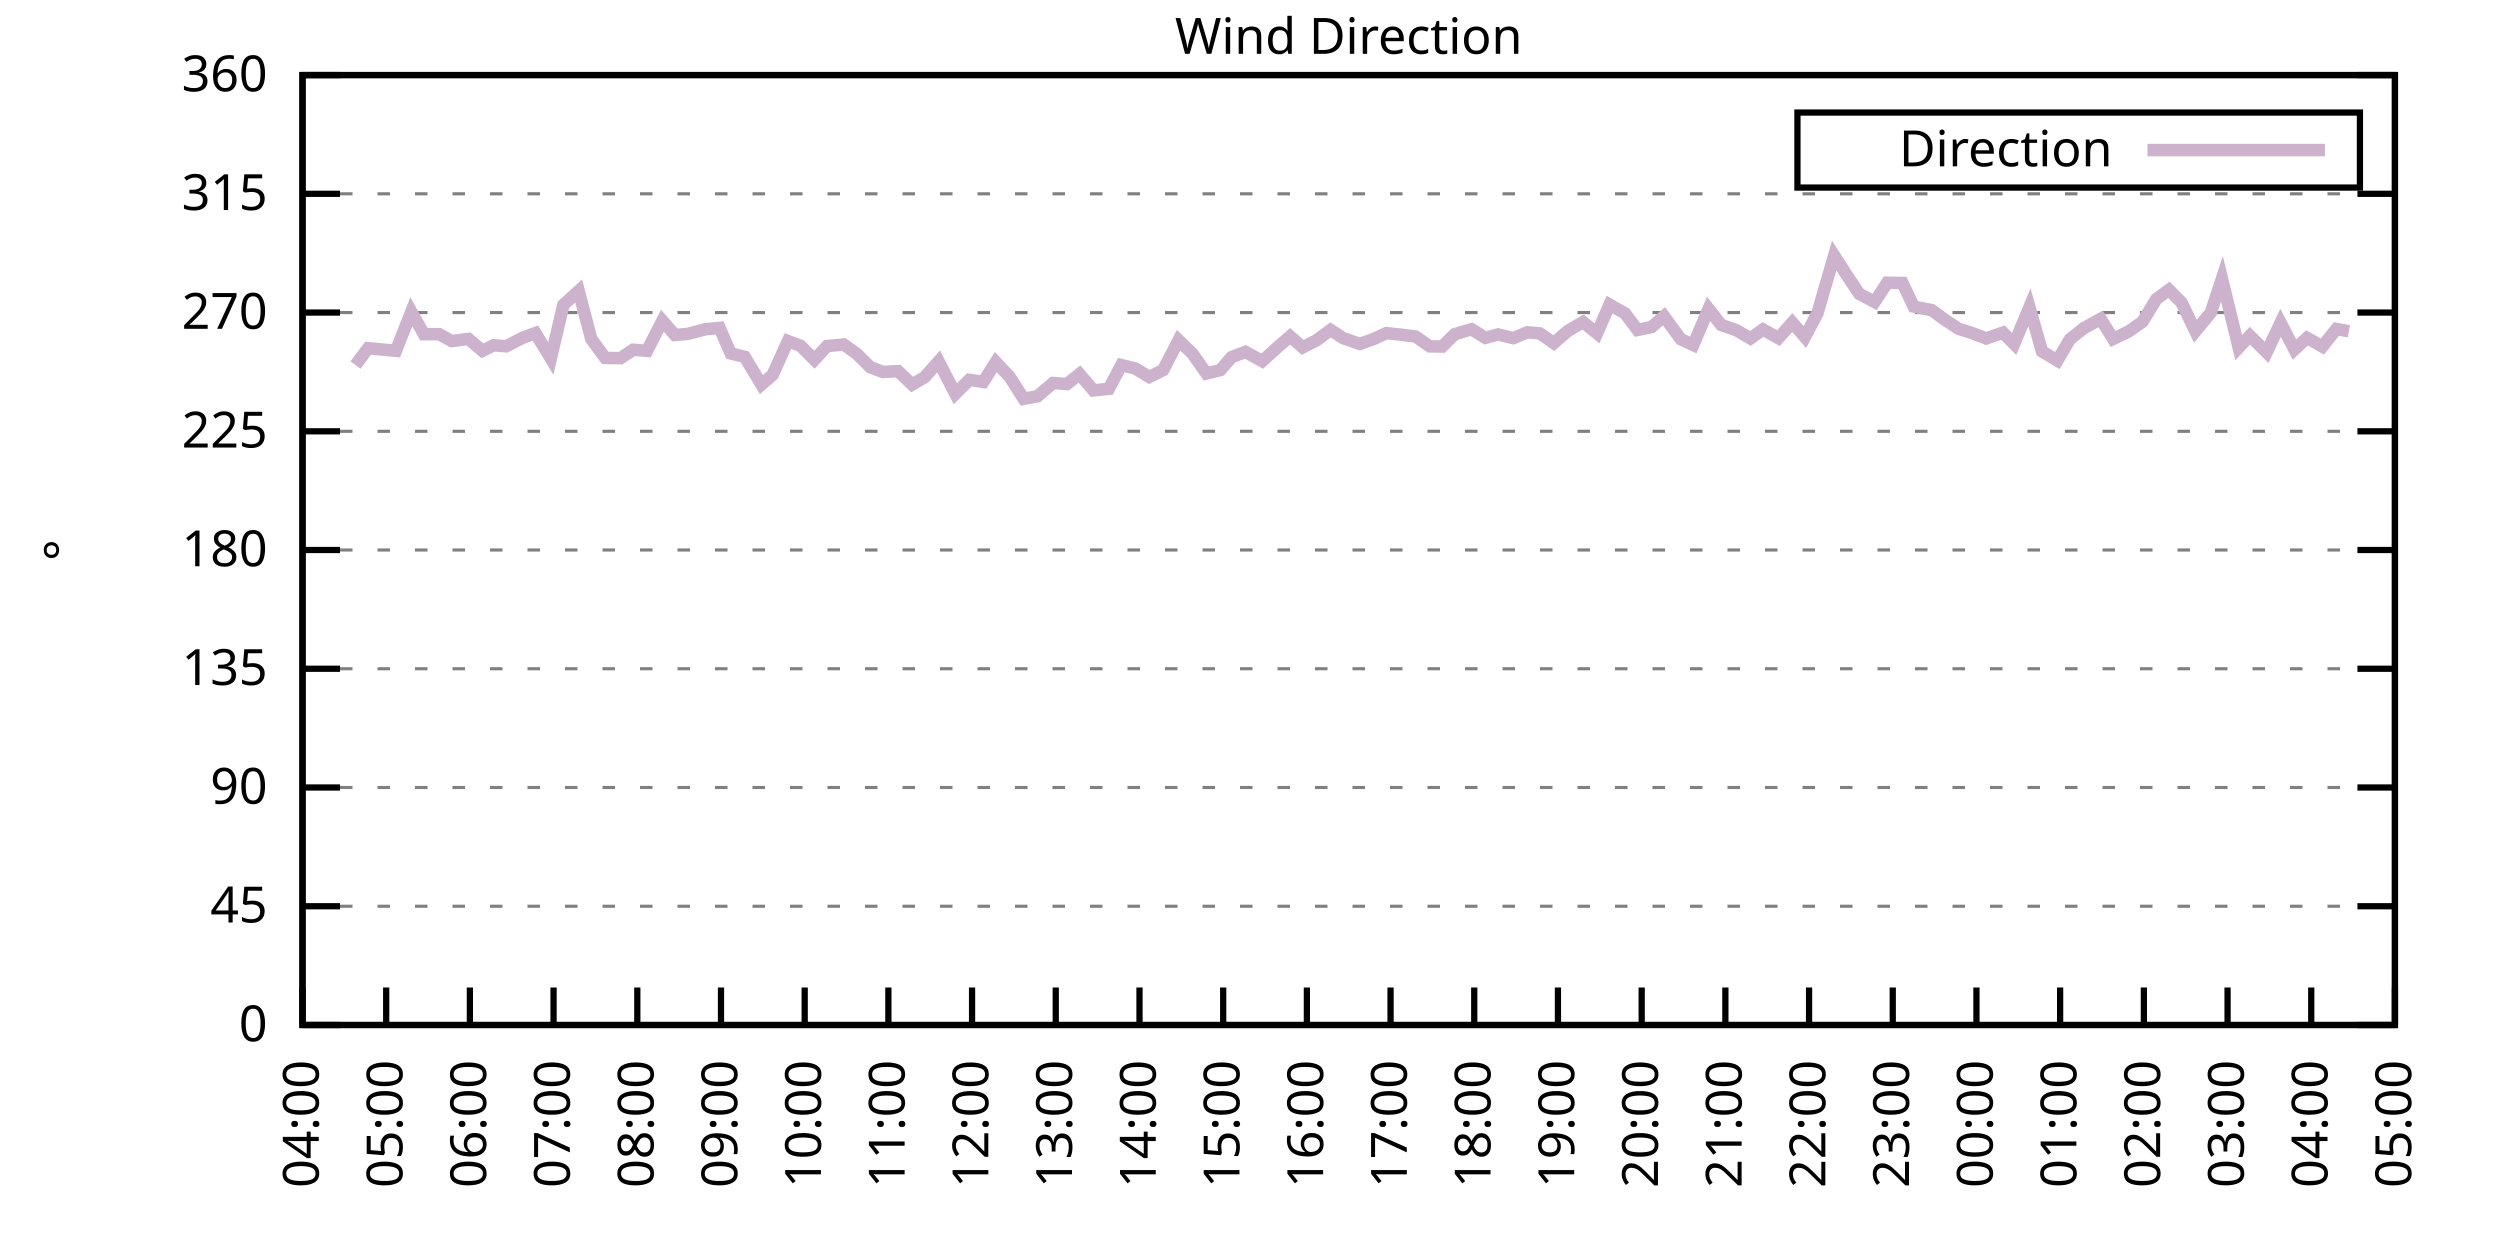
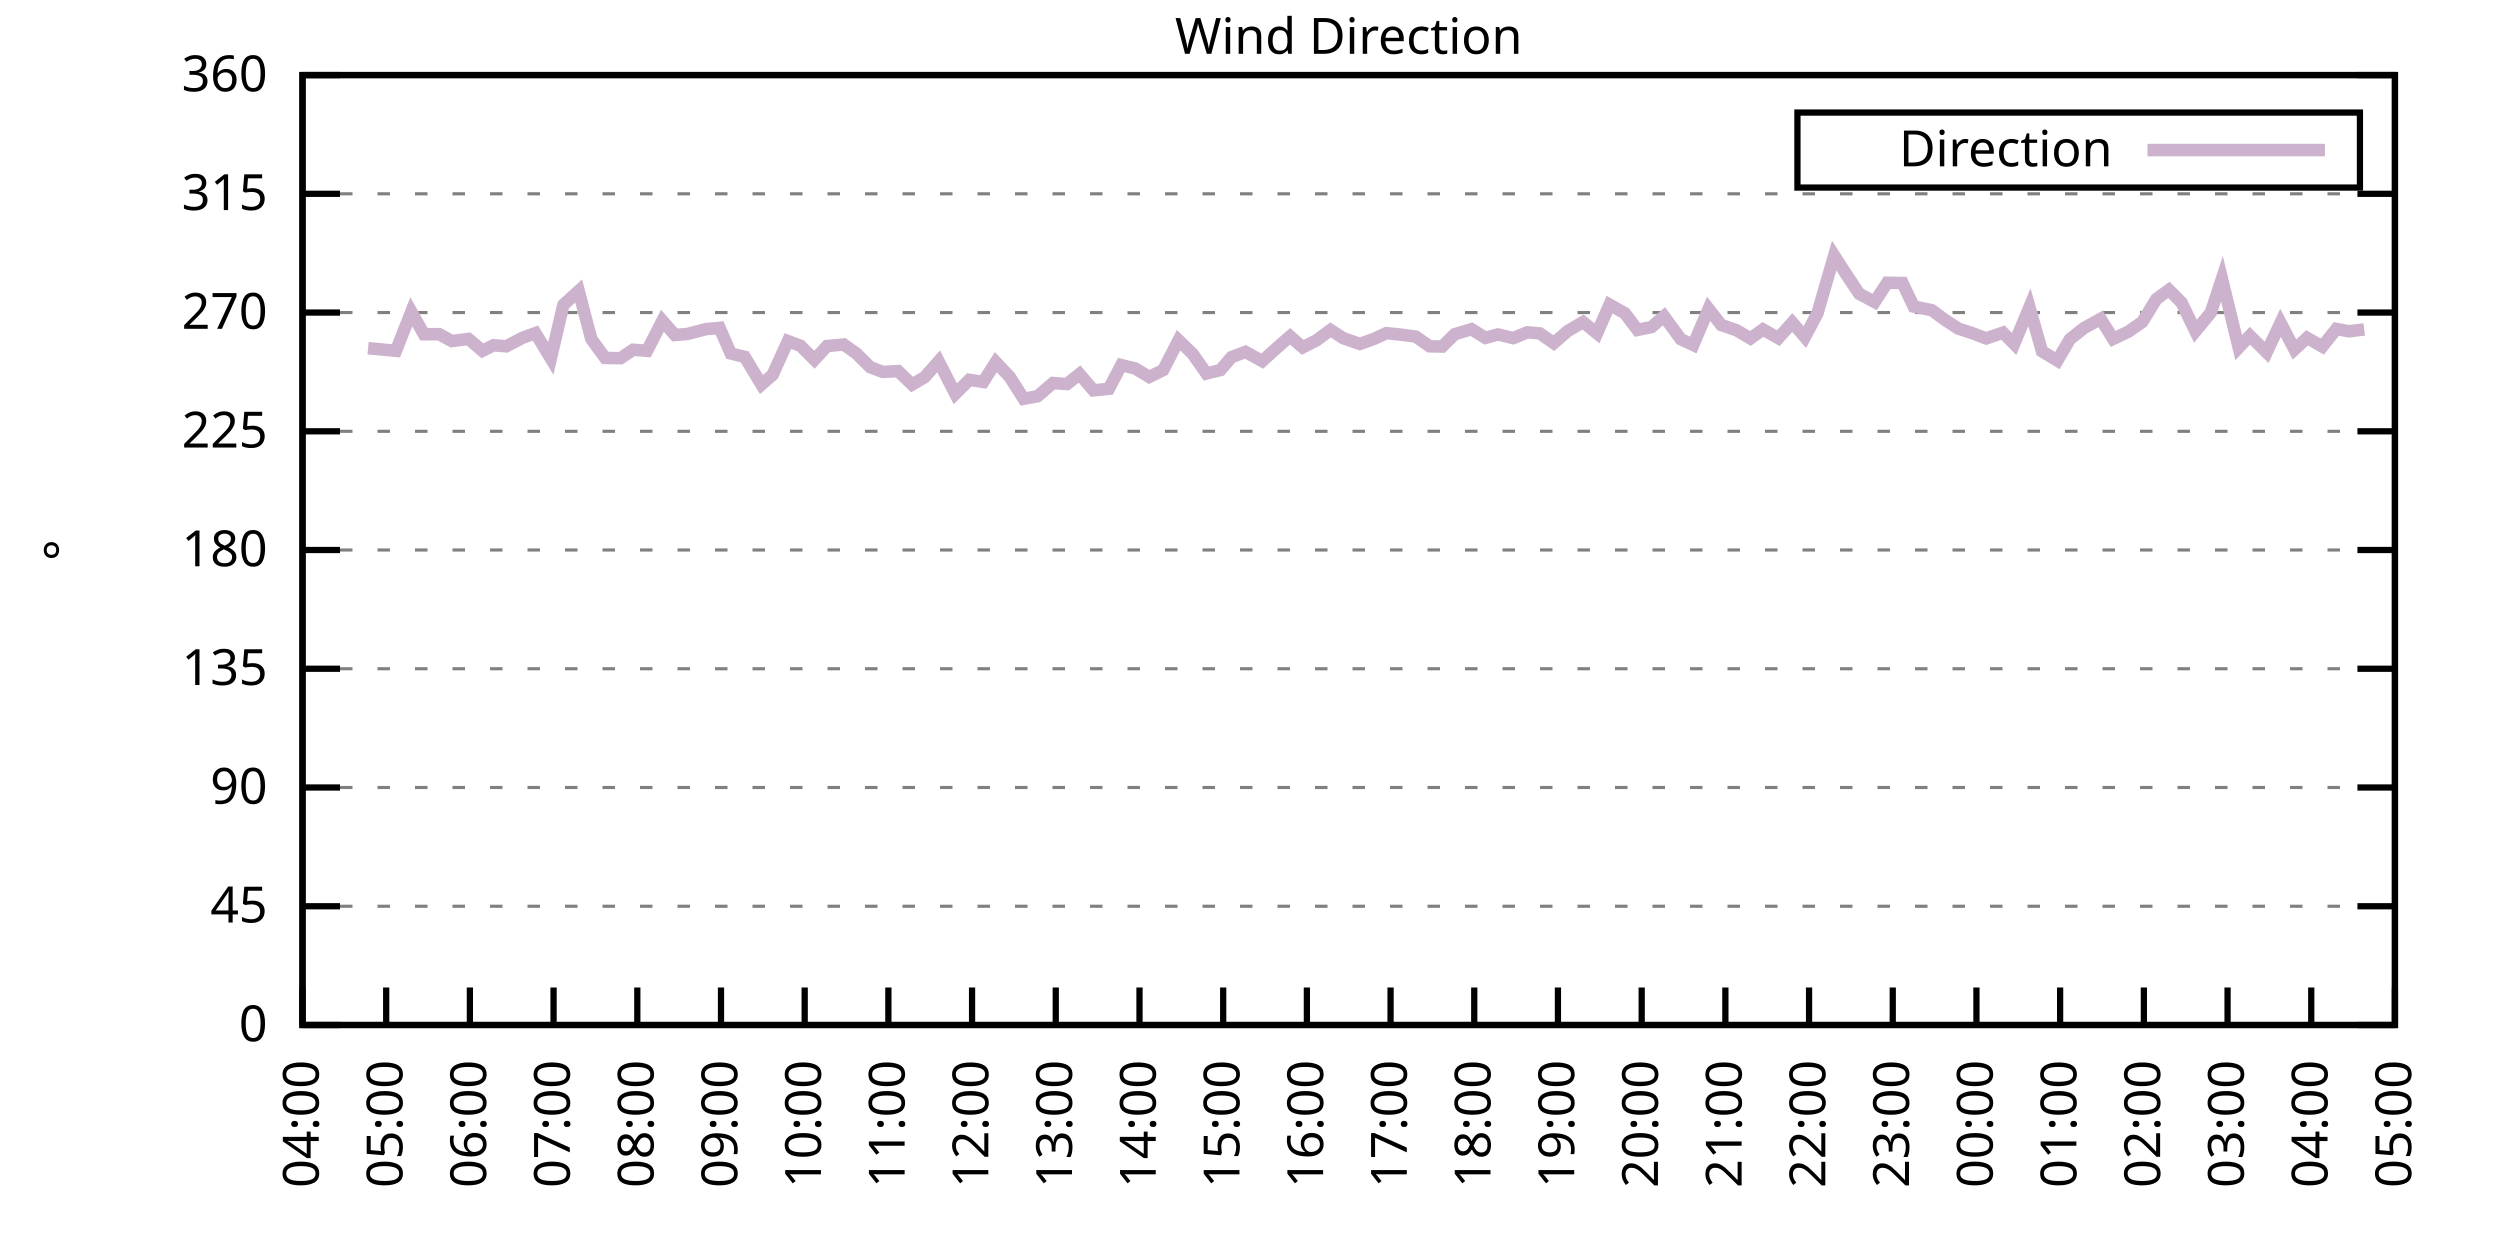
<svg xmlns="http://www.w3.org/2000/svg" xmlns:xlink="http://www.w3.org/1999/xlink" width="400" height="200" viewBox="0 0 400 200">
  <g id="gnuplot_canvas">
    <rect x="0" y="0" width="400" height="200" fill="none" />
    <defs>
      <circle id="gpDot" r="0.5" stroke-width="0.5" stroke="currentColor" />
      <path id="gpPt0" stroke-width="0.333" stroke="currentColor" d="M-1,0 h2 M0,-1 v2" />
      <path id="gpPt1" stroke-width="0.333" stroke="currentColor" d="M-1,-1 L1,1 M1,-1 L-1,1" />
      <path id="gpPt2" stroke-width="0.333" stroke="currentColor" d="M-1,0 L1,0 M0,-1 L0,1 M-1,-1 L1,1 M-1,1 L1,-1" />
      <rect id="gpPt3" stroke-width="0.333" stroke="currentColor" x="-1" y="-1" width="2" height="2" />
      <rect id="gpPt4" stroke-width="0.333" stroke="currentColor" fill="currentColor" x="-1" y="-1" width="2" height="2" />
      <circle id="gpPt5" stroke-width="0.333" stroke="currentColor" cx="0" cy="0" r="1" />
      <use xlink:href="#gpPt5" id="gpPt6" fill="currentColor" stroke="none" />
      <path id="gpPt7" stroke-width="0.333" stroke="currentColor" d="M0,-1.33 L-1.33,0.67 L1.33,0.67 z" />
      <use xlink:href="#gpPt7" id="gpPt8" fill="currentColor" stroke="none" />
      <use xlink:href="#gpPt7" id="gpPt9" stroke="currentColor" transform="rotate(180)" />
      <use xlink:href="#gpPt9" id="gpPt10" fill="currentColor" stroke="none" />
      <use xlink:href="#gpPt3" id="gpPt11" stroke="currentColor" transform="rotate(45)" />
      <use xlink:href="#gpPt11" id="gpPt12" fill="currentColor" stroke="none" />
      <path id="gpPt13" stroke-width="0.333" stroke="currentColor" d="M0,1.330 L1.265,0.411 L0.782,-1.067 L-0.782,-1.076 L-1.265,0.411 z" />
      <use xlink:href="#gpPt13" id="gpPt14" fill="currentColor" stroke="none" />
      <filter id="textbox" filterUnits="objectBoundingBox" x="0" y="0" height="1" width="1">
        <feFlood flood-color="white" flood-opacity="1" result="bgnd" />
        <feComposite in="SourceGraphic" in2="bgnd" operator="atop" />
      </filter>
      <filter id="greybox" filterUnits="objectBoundingBox" x="0" y="0" height="1" width="1">
        <feFlood flood-color="lightgrey" flood-opacity="1" result="grey" />
        <feComposite in="SourceGraphic" in2="grey" operator="atop" />
      </filter>
    </defs>
    <g fill="none" color="white" stroke="currentColor" stroke-width="1.00" stroke-linecap="butt" stroke-linejoin="miter">
</g>
    <g fill="none" color="black" stroke="currentColor" stroke-width="1.00" stroke-linecap="butt" stroke-linejoin="miter">
      <g stroke="none" shape-rendering="crispEdges">
        <polygon fill="rgb(255, 255, 255)" points="48.40,164.00 383.18,164.00 383.18,12.02 48.40,12.02 " />
      </g>
    </g>
    <g fill="none" color="black" stroke="currentColor" stroke-width="1.00" stroke-linecap="butt" stroke-linejoin="miter">
</g>
    <g fill="none" color="black" stroke="black" stroke-width="0.50" stroke-linecap="butt" stroke-linejoin="miter">
</g>
    <g fill="none" color="gray" stroke="currentColor" stroke-width="0.50" stroke-linecap="butt" stroke-linejoin="miter">
      <path stroke="gray" stroke-dasharray="2,4" class="gridline" d="M48.40,164.00 L383.19,164.00  " />
    </g>
    <g fill="none" color="gray" stroke="gray" stroke-width="1.00" stroke-linecap="butt" stroke-linejoin="miter">
</g>
    <g fill="none" color="black" stroke="currentColor" stroke-width="1.00" stroke-linecap="butt" stroke-linejoin="miter">
      <path stroke="black" d="M48.40,164.00 L54.40,164.00 M383.19,164.00 L377.19,164.00  " />
      <g transform="translate(42.80,166.60)" stroke="none" fill="black" font-family="Sans" font-size="8.00" text-anchor="end">
        <text>
          <tspan font-family="Sans"> 0</tspan>
        </text>
      </g>
    </g>
    <g fill="none" color="black" stroke="currentColor" stroke-width="1.00" stroke-linecap="butt" stroke-linejoin="miter">
</g>
    <g fill="none" color="black" stroke="black" stroke-width="0.50" stroke-linecap="butt" stroke-linejoin="miter">
</g>
    <g fill="none" color="gray" stroke="currentColor" stroke-width="0.50" stroke-linecap="butt" stroke-linejoin="miter">
      <path stroke="gray" stroke-dasharray="2,4" class="gridline" d="M48.40,145.00 L383.19,145.00  " />
    </g>
    <g fill="none" color="gray" stroke="gray" stroke-width="1.00" stroke-linecap="butt" stroke-linejoin="miter">
</g>
    <g fill="none" color="black" stroke="currentColor" stroke-width="1.00" stroke-linecap="butt" stroke-linejoin="miter">
      <path stroke="black" d="M48.40,145.00 L54.40,145.00 M383.19,145.00 L377.19,145.00  " />
      <g transform="translate(42.80,147.60)" stroke="none" fill="black" font-family="Sans" font-size="8.00" text-anchor="end">
        <text>
          <tspan font-family="Sans"> 45</tspan>
        </text>
      </g>
    </g>
    <g fill="none" color="black" stroke="currentColor" stroke-width="1.00" stroke-linecap="butt" stroke-linejoin="miter">
</g>
    <g fill="none" color="black" stroke="black" stroke-width="0.50" stroke-linecap="butt" stroke-linejoin="miter">
</g>
    <g fill="none" color="gray" stroke="currentColor" stroke-width="0.50" stroke-linecap="butt" stroke-linejoin="miter">
      <path stroke="gray" stroke-dasharray="2,4" class="gridline" d="M48.40,126.00 L383.19,126.00  " />
    </g>
    <g fill="none" color="gray" stroke="gray" stroke-width="1.00" stroke-linecap="butt" stroke-linejoin="miter">
</g>
    <g fill="none" color="black" stroke="currentColor" stroke-width="1.00" stroke-linecap="butt" stroke-linejoin="miter">
      <path stroke="black" d="M48.40,126.00 L54.40,126.00 M383.19,126.00 L377.19,126.00  " />
      <g transform="translate(42.80,128.60)" stroke="none" fill="black" font-family="Sans" font-size="8.00" text-anchor="end">
        <text>
          <tspan font-family="Sans"> 90</tspan>
        </text>
      </g>
    </g>
    <g fill="none" color="black" stroke="currentColor" stroke-width="1.00" stroke-linecap="butt" stroke-linejoin="miter">
</g>
    <g fill="none" color="black" stroke="black" stroke-width="0.50" stroke-linecap="butt" stroke-linejoin="miter">
</g>
    <g fill="none" color="gray" stroke="currentColor" stroke-width="0.50" stroke-linecap="butt" stroke-linejoin="miter">
      <path stroke="gray" stroke-dasharray="2,4" class="gridline" d="M48.40,107.00 L383.19,107.00  " />
    </g>
    <g fill="none" color="gray" stroke="gray" stroke-width="1.00" stroke-linecap="butt" stroke-linejoin="miter">
</g>
    <g fill="none" color="black" stroke="currentColor" stroke-width="1.00" stroke-linecap="butt" stroke-linejoin="miter">
      <path stroke="black" d="M48.40,107.00 L54.40,107.00 M383.19,107.00 L377.19,107.00  " />
      <g transform="translate(42.80,109.60)" stroke="none" fill="black" font-family="Sans" font-size="8.00" text-anchor="end">
        <text>
          <tspan font-family="Sans"> 135</tspan>
        </text>
      </g>
    </g>
    <g fill="none" color="black" stroke="currentColor" stroke-width="1.00" stroke-linecap="butt" stroke-linejoin="miter">
</g>
    <g fill="none" color="black" stroke="black" stroke-width="0.50" stroke-linecap="butt" stroke-linejoin="miter">
</g>
    <g fill="none" color="gray" stroke="currentColor" stroke-width="0.50" stroke-linecap="butt" stroke-linejoin="miter">
      <path stroke="gray" stroke-dasharray="2,4" class="gridline" d="M48.40,88.00 L383.19,88.00  " />
    </g>
    <g fill="none" color="gray" stroke="gray" stroke-width="1.00" stroke-linecap="butt" stroke-linejoin="miter">
</g>
    <g fill="none" color="black" stroke="currentColor" stroke-width="1.00" stroke-linecap="butt" stroke-linejoin="miter">
      <path stroke="black" d="M48.40,88.00 L54.40,88.00 M383.19,88.00 L377.19,88.00  " />
      <g transform="translate(42.80,90.60)" stroke="none" fill="black" font-family="Sans" font-size="8.00" text-anchor="end">
        <text>
          <tspan font-family="Sans"> 180</tspan>
        </text>
      </g>
    </g>
    <g fill="none" color="black" stroke="currentColor" stroke-width="1.00" stroke-linecap="butt" stroke-linejoin="miter">
</g>
    <g fill="none" color="black" stroke="black" stroke-width="0.50" stroke-linecap="butt" stroke-linejoin="miter">
</g>
    <g fill="none" color="gray" stroke="currentColor" stroke-width="0.50" stroke-linecap="butt" stroke-linejoin="miter">
      <path stroke="gray" stroke-dasharray="2,4" class="gridline" d="M48.40,69.01 L383.19,69.01  " />
    </g>
    <g fill="none" color="gray" stroke="gray" stroke-width="1.00" stroke-linecap="butt" stroke-linejoin="miter">
</g>
    <g fill="none" color="black" stroke="currentColor" stroke-width="1.00" stroke-linecap="butt" stroke-linejoin="miter">
      <path stroke="black" d="M48.40,69.01 L54.40,69.01 M383.19,69.01 L377.19,69.01  " />
      <g transform="translate(42.80,71.61)" stroke="none" fill="black" font-family="Sans" font-size="8.00" text-anchor="end">
        <text>
          <tspan font-family="Sans"> 225</tspan>
        </text>
      </g>
    </g>
    <g fill="none" color="black" stroke="currentColor" stroke-width="1.00" stroke-linecap="butt" stroke-linejoin="miter">
</g>
    <g fill="none" color="black" stroke="black" stroke-width="0.50" stroke-linecap="butt" stroke-linejoin="miter">
</g>
    <g fill="none" color="gray" stroke="currentColor" stroke-width="0.50" stroke-linecap="butt" stroke-linejoin="miter">
      <path stroke="gray" stroke-dasharray="2,4" class="gridline" d="M48.40,50.01 L383.19,50.01  " />
    </g>
    <g fill="none" color="gray" stroke="gray" stroke-width="1.00" stroke-linecap="butt" stroke-linejoin="miter">
</g>
    <g fill="none" color="black" stroke="currentColor" stroke-width="1.00" stroke-linecap="butt" stroke-linejoin="miter">
      <path stroke="black" d="M48.40,50.01 L54.40,50.01 M383.19,50.01 L377.19,50.01  " />
      <g transform="translate(42.80,52.61)" stroke="none" fill="black" font-family="Sans" font-size="8.00" text-anchor="end">
        <text>
          <tspan font-family="Sans"> 270</tspan>
        </text>
      </g>
    </g>
    <g fill="none" color="black" stroke="currentColor" stroke-width="1.00" stroke-linecap="butt" stroke-linejoin="miter">
</g>
    <g fill="none" color="black" stroke="black" stroke-width="0.50" stroke-linecap="butt" stroke-linejoin="miter">
</g>
    <g fill="none" color="gray" stroke="currentColor" stroke-width="0.50" stroke-linecap="butt" stroke-linejoin="miter">
      <path stroke="gray" stroke-dasharray="2,4" class="gridline" d="M48.40,31.01 L383.19,31.01  " />
    </g>
    <g fill="none" color="gray" stroke="gray" stroke-width="1.00" stroke-linecap="butt" stroke-linejoin="miter">
</g>
    <g fill="none" color="black" stroke="currentColor" stroke-width="1.00" stroke-linecap="butt" stroke-linejoin="miter">
      <path stroke="black" d="M48.40,31.01 L54.40,31.01 M383.19,31.01 L377.19,31.01  " />
      <g transform="translate(42.80,33.61)" stroke="none" fill="black" font-family="Sans" font-size="8.00" text-anchor="end">
        <text>
          <tspan font-family="Sans"> 315</tspan>
        </text>
      </g>
    </g>
    <g fill="none" color="black" stroke="currentColor" stroke-width="1.00" stroke-linecap="butt" stroke-linejoin="miter">
</g>
    <g fill="none" color="black" stroke="black" stroke-width="0.50" stroke-linecap="butt" stroke-linejoin="miter">
</g>
    <g fill="none" color="gray" stroke="currentColor" stroke-width="0.50" stroke-linecap="butt" stroke-linejoin="miter">
      <path stroke="gray" stroke-dasharray="2,4" class="gridline" d="M48.40,12.01 L383.19,12.01  " />
    </g>
    <g fill="none" color="gray" stroke="gray" stroke-width="1.00" stroke-linecap="butt" stroke-linejoin="miter">
</g>
    <g fill="none" color="black" stroke="currentColor" stroke-width="1.00" stroke-linecap="butt" stroke-linejoin="miter">
      <path stroke="black" d="M48.40,12.01 L54.40,12.01 M383.19,12.01 L377.19,12.01  " />
      <g transform="translate(42.80,14.61)" stroke="none" fill="black" font-family="Sans" font-size="8.00" text-anchor="end">
        <text>
          <tspan font-family="Sans"> 360</tspan>
        </text>
      </g>
    </g>
    <g fill="none" color="black" stroke="currentColor" stroke-width="1.00" stroke-linecap="butt" stroke-linejoin="miter">
      <path stroke="black" d="M48.40,164.00 L48.40,158.00  " />
      <g transform="translate(51.00,169.60) rotate(270.00)" stroke="none" fill="black" font-family="Sans" font-size="8.00" text-anchor="end">
        <text>
          <tspan font-family="Sans">04:00</tspan>
        </text>
      </g>
    </g>
    <g fill="none" color="black" stroke="currentColor" stroke-width="1.00" stroke-linecap="butt" stroke-linejoin="miter">
      <path stroke="black" d="M61.79,164.00 L61.79,158.00  " />
      <g transform="translate(64.39,169.60) rotate(270.00)" stroke="none" fill="black" font-family="Sans" font-size="8.00" text-anchor="end">
        <text>
          <tspan font-family="Sans">05:00</tspan>
        </text>
      </g>
    </g>
    <g fill="none" color="black" stroke="currentColor" stroke-width="1.00" stroke-linecap="butt" stroke-linejoin="miter">
      <path stroke="black" d="M75.18,164.00 L75.18,158.00  " />
      <g transform="translate(77.78,169.60) rotate(270.00)" stroke="none" fill="black" font-family="Sans" font-size="8.00" text-anchor="end">
        <text>
          <tspan font-family="Sans">06:00</tspan>
        </text>
      </g>
    </g>
    <g fill="none" color="black" stroke="currentColor" stroke-width="1.00" stroke-linecap="butt" stroke-linejoin="miter">
      <path stroke="black" d="M88.57,164.00 L88.57,158.00  " />
      <g transform="translate(91.17,169.60) rotate(270.00)" stroke="none" fill="black" font-family="Sans" font-size="8.00" text-anchor="end">
        <text>
          <tspan font-family="Sans">07:00</tspan>
        </text>
      </g>
    </g>
    <g fill="none" color="black" stroke="currentColor" stroke-width="1.00" stroke-linecap="butt" stroke-linejoin="miter">
      <path stroke="black" d="M101.97,164.00 L101.97,158.00  " />
      <g transform="translate(104.57,169.60) rotate(270.00)" stroke="none" fill="black" font-family="Sans" font-size="8.00" text-anchor="end">
        <text>
          <tspan font-family="Sans">08:00</tspan>
        </text>
      </g>
    </g>
    <g fill="none" color="black" stroke="currentColor" stroke-width="1.00" stroke-linecap="butt" stroke-linejoin="miter">
      <path stroke="black" d="M115.36,164.00 L115.36,158.00  " />
      <g transform="translate(117.96,169.60) rotate(270.00)" stroke="none" fill="black" font-family="Sans" font-size="8.00" text-anchor="end">
        <text>
          <tspan font-family="Sans">09:00</tspan>
        </text>
      </g>
    </g>
    <g fill="none" color="black" stroke="currentColor" stroke-width="1.00" stroke-linecap="butt" stroke-linejoin="miter">
      <path stroke="black" d="M128.75,164.00 L128.75,158.00  " />
      <g transform="translate(131.35,169.60) rotate(270.00)" stroke="none" fill="black" font-family="Sans" font-size="8.00" text-anchor="end">
        <text>
          <tspan font-family="Sans">10:00</tspan>
        </text>
      </g>
    </g>
    <g fill="none" color="black" stroke="currentColor" stroke-width="1.00" stroke-linecap="butt" stroke-linejoin="miter">
      <path stroke="black" d="M142.14,164.00 L142.14,158.00  " />
      <g transform="translate(144.74,169.60) rotate(270.00)" stroke="none" fill="black" font-family="Sans" font-size="8.00" text-anchor="end">
        <text>
          <tspan font-family="Sans">11:00</tspan>
        </text>
      </g>
    </g>
    <g fill="none" color="black" stroke="currentColor" stroke-width="1.00" stroke-linecap="butt" stroke-linejoin="miter">
      <path stroke="black" d="M155.53,164.00 L155.53,158.00  " />
      <g transform="translate(158.13,169.60) rotate(270.00)" stroke="none" fill="black" font-family="Sans" font-size="8.00" text-anchor="end">
        <text>
          <tspan font-family="Sans">12:00</tspan>
        </text>
      </g>
    </g>
    <g fill="none" color="black" stroke="currentColor" stroke-width="1.00" stroke-linecap="butt" stroke-linejoin="miter">
      <path stroke="black" d="M168.92,164.00 L168.92,158.00  " />
      <g transform="translate(171.52,169.60) rotate(270.00)" stroke="none" fill="black" font-family="Sans" font-size="8.00" text-anchor="end">
        <text>
          <tspan font-family="Sans">13:00</tspan>
        </text>
      </g>
    </g>
    <g fill="none" color="black" stroke="currentColor" stroke-width="1.00" stroke-linecap="butt" stroke-linejoin="miter">
      <path stroke="black" d="M182.32,164.00 L182.32,158.00  " />
      <g transform="translate(184.92,169.60) rotate(270.00)" stroke="none" fill="black" font-family="Sans" font-size="8.00" text-anchor="end">
        <text>
          <tspan font-family="Sans">14:00</tspan>
        </text>
      </g>
    </g>
    <g fill="none" color="black" stroke="currentColor" stroke-width="1.00" stroke-linecap="butt" stroke-linejoin="miter">
      <path stroke="black" d="M195.71,164.00 L195.71,158.00  " />
      <g transform="translate(198.31,169.60) rotate(270.00)" stroke="none" fill="black" font-family="Sans" font-size="8.00" text-anchor="end">
        <text>
          <tspan font-family="Sans">15:00</tspan>
        </text>
      </g>
    </g>
    <g fill="none" color="black" stroke="currentColor" stroke-width="1.00" stroke-linecap="butt" stroke-linejoin="miter">
      <path stroke="black" d="M209.10,164.00 L209.10,158.00  " />
      <g transform="translate(211.70,169.60) rotate(270.00)" stroke="none" fill="black" font-family="Sans" font-size="8.00" text-anchor="end">
        <text>
          <tspan font-family="Sans">16:00</tspan>
        </text>
      </g>
    </g>
    <g fill="none" color="black" stroke="currentColor" stroke-width="1.00" stroke-linecap="butt" stroke-linejoin="miter">
      <path stroke="black" d="M222.49,164.00 L222.49,158.00  " />
      <g transform="translate(225.09,169.60) rotate(270.00)" stroke="none" fill="black" font-family="Sans" font-size="8.00" text-anchor="end">
        <text>
          <tspan font-family="Sans">17:00</tspan>
        </text>
      </g>
    </g>
    <g fill="none" color="black" stroke="currentColor" stroke-width="1.00" stroke-linecap="butt" stroke-linejoin="miter">
      <path stroke="black" d="M235.88,164.00 L235.88,158.00  " />
      <g transform="translate(238.48,169.60) rotate(270.00)" stroke="none" fill="black" font-family="Sans" font-size="8.00" text-anchor="end">
        <text>
          <tspan font-family="Sans">18:00</tspan>
        </text>
      </g>
    </g>
    <g fill="none" color="black" stroke="currentColor" stroke-width="1.00" stroke-linecap="butt" stroke-linejoin="miter">
      <path stroke="black" d="M249.27,164.00 L249.27,158.00  " />
      <g transform="translate(251.87,169.60) rotate(270.00)" stroke="none" fill="black" font-family="Sans" font-size="8.00" text-anchor="end">
        <text>
          <tspan font-family="Sans">19:00</tspan>
        </text>
      </g>
    </g>
    <g fill="none" color="black" stroke="currentColor" stroke-width="1.00" stroke-linecap="butt" stroke-linejoin="miter">
      <path stroke="black" d="M262.67,164.00 L262.67,158.00  " />
      <g transform="translate(265.27,169.60) rotate(270.00)" stroke="none" fill="black" font-family="Sans" font-size="8.00" text-anchor="end">
        <text>
          <tspan font-family="Sans">20:00</tspan>
        </text>
      </g>
    </g>
    <g fill="none" color="black" stroke="currentColor" stroke-width="1.00" stroke-linecap="butt" stroke-linejoin="miter">
      <path stroke="black" d="M276.06,164.00 L276.06,158.00  " />
      <g transform="translate(278.66,169.60) rotate(270.00)" stroke="none" fill="black" font-family="Sans" font-size="8.00" text-anchor="end">
        <text>
          <tspan font-family="Sans">21:00</tspan>
        </text>
      </g>
    </g>
    <g fill="none" color="black" stroke="currentColor" stroke-width="1.00" stroke-linecap="butt" stroke-linejoin="miter">
      <path stroke="black" d="M289.45,164.00 L289.45,158.00  " />
      <g transform="translate(292.05,169.60) rotate(270.00)" stroke="none" fill="black" font-family="Sans" font-size="8.00" text-anchor="end">
        <text>
          <tspan font-family="Sans">22:00</tspan>
        </text>
      </g>
    </g>
    <g fill="none" color="black" stroke="currentColor" stroke-width="1.00" stroke-linecap="butt" stroke-linejoin="miter">
      <path stroke="black" d="M302.84,164.00 L302.84,158.00  " />
      <g transform="translate(305.44,169.60) rotate(270.00)" stroke="none" fill="black" font-family="Sans" font-size="8.00" text-anchor="end">
        <text>
          <tspan font-family="Sans">23:00</tspan>
        </text>
      </g>
    </g>
    <g fill="none" color="black" stroke="currentColor" stroke-width="1.00" stroke-linecap="butt" stroke-linejoin="miter">
      <path stroke="black" d="M316.23,164.00 L316.23,158.00  " />
      <g transform="translate(318.83,169.60) rotate(270.00)" stroke="none" fill="black" font-family="Sans" font-size="8.00" text-anchor="end">
        <text>
          <tspan font-family="Sans">00:00</tspan>
        </text>
      </g>
    </g>
    <g fill="none" color="black" stroke="currentColor" stroke-width="1.00" stroke-linecap="butt" stroke-linejoin="miter">
      <path stroke="black" d="M329.62,164.00 L329.62,158.00  " />
      <g transform="translate(332.22,169.60) rotate(270.00)" stroke="none" fill="black" font-family="Sans" font-size="8.00" text-anchor="end">
        <text>
          <tspan font-family="Sans">01:00</tspan>
        </text>
      </g>
    </g>
    <g fill="none" color="black" stroke="currentColor" stroke-width="1.00" stroke-linecap="butt" stroke-linejoin="miter">
      <path stroke="black" d="M343.02,164.00 L343.02,158.00  " />
      <g transform="translate(345.62,169.60) rotate(270.00)" stroke="none" fill="black" font-family="Sans" font-size="8.00" text-anchor="end">
        <text>
          <tspan font-family="Sans">02:00</tspan>
        </text>
      </g>
    </g>
    <g fill="none" color="black" stroke="currentColor" stroke-width="1.00" stroke-linecap="butt" stroke-linejoin="miter">
      <path stroke="black" d="M356.41,164.00 L356.41,158.00  " />
      <g transform="translate(359.01,169.60) rotate(270.00)" stroke="none" fill="black" font-family="Sans" font-size="8.00" text-anchor="end">
        <text>
          <tspan font-family="Sans">03:00</tspan>
        </text>
      </g>
    </g>
    <g fill="none" color="black" stroke="currentColor" stroke-width="1.00" stroke-linecap="butt" stroke-linejoin="miter">
      <path stroke="black" d="M369.80,164.00 L369.80,158.00  " />
      <g transform="translate(372.40,169.60) rotate(270.00)" stroke="none" fill="black" font-family="Sans" font-size="8.00" text-anchor="end">
        <text>
          <tspan font-family="Sans">04:00</tspan>
        </text>
      </g>
    </g>
    <g fill="none" color="black" stroke="currentColor" stroke-width="1.00" stroke-linecap="butt" stroke-linejoin="miter">
      <path stroke="black" d="M383.19,164.00 L383.19,158.00  " />
      <g transform="translate(385.79,169.60) rotate(270.00)" stroke="none" fill="black" font-family="Sans" font-size="8.00" text-anchor="end">
        <text>
          <tspan font-family="Sans">05:00</tspan>
        </text>
      </g>
    </g>
    <g fill="none" color="black" stroke="currentColor" stroke-width="1.00" stroke-linecap="butt" stroke-linejoin="miter">
</g>
    <g fill="none" color="black" stroke="currentColor" stroke-width="1.00" stroke-linecap="butt" stroke-linejoin="miter">
      <path stroke="black" d="M48.40,12.01 L48.40,164.00 L383.19,164.00 L383.19,12.01 L48.40,12.01 Z  " />
    </g>
    <g fill="none" color="black" stroke="currentColor" stroke-width="1.00" stroke-linecap="butt" stroke-linejoin="miter">
</g>
    <g fill="none" color="black" stroke="currentColor" stroke-width="1.00" stroke-linecap="butt" stroke-linejoin="miter">
      <path stroke="black" d="M287.59,30.01 L287.59,18.01 L377.59,18.01 L377.59,30.01 L287.59,30.01 Z  " />
    </g>
    <g id="Wind_direction_plot_1">
      <g fill="none" color="white" stroke="black" stroke-width="2.00" stroke-linecap="butt" stroke-linejoin="miter">
</g>
      <g fill="none" color="black" stroke="currentColor" stroke-width="2.00" stroke-linecap="butt" stroke-linejoin="miter">
        <g transform="translate(337.99,26.61)" stroke="none" fill="black" font-family="Sans" font-size="8.00" text-anchor="end">
          <text>
            <tspan font-family="Sans">Direction</tspan>
          </text>
        </g>
      </g>
      <g fill="none" color="black" stroke="currentColor" stroke-width="2.00" stroke-linecap="butt" stroke-linejoin="miter">
-         <path stroke="rgb(204, 178, 204)" d="M343.59,24.01 L371.99,24.01 M56.88,58.41 L58.89,55.71 L63.35,56.13 L65.81,49.88 L67.82,53.47 L70.27,53.47   L72.28,54.57 L74.96,54.23 L77.19,56.13 L78.98,55.24 L80.99,55.41 L83.66,54.02 L85.67,53.30 L88.13,57.35   L90.14,48.78 L92.59,46.55 L94.60,54.23 L96.83,57.27 L99.29,57.31 L101.30,55.96 L103.53,56.13 L105.98,51.32   L107.99,53.60 L110.00,53.43 L112.90,52.67 L115.13,52.46 L116.92,56.55 L119.15,57.10 L121.83,61.53 L123.62,59.97   L126.07,54.57 L128.08,55.33 L130.31,57.56 L132.32,55.37 L135.00,55.12 L137.01,56.55 L139.24,58.75 L141.25,59.51   L143.70,59.38 L145.94,61.53 L147.94,60.35 L150.18,57.82 L152.85,63.01 L155.09,60.77 L157.32,61.11 L159.33,57.94   L161.56,60.31 L163.79,63.81 L166.02,63.39 L168.48,61.28 L170.71,61.45 L172.72,59.84 L174.95,62.46 L177.41,62.21   L179.41,58.41 L181.65,58.96 L183.88,60.31 L186.11,59.21 L188.57,54.44 L190.80,56.59 L193.03,59.76 L195.26,59.21   L197.05,57.14 L199.28,56.30 L201.96,57.78 L204.19,55.75 L206.42,53.81 L208.43,55.58 L210.66,54.44 L212.89,52.79   L214.90,54.10 L217.58,55.03 L219.81,54.23 L221.82,53.30 L223.83,53.51 L226.51,53.85 L228.74,55.41 L230.75,55.45   L232.76,53.47 L235.44,52.67 L237.67,54.06 L239.68,53.51 L242.13,54.10 L244.36,53.17 L246.37,53.34 L248.60,54.90   L250.84,52.96 L253.29,51.53 L255.52,53.34 L257.53,48.74 L259.99,50.13 L262.00,52.79 L264.23,52.33 L266.24,50.60   L268.92,54.27 L270.92,55.20 L273.38,49.42 L275.39,51.99 L277.84,52.84 L280.07,54.15 L282.08,52.71 L284.54,54.10   L286.77,51.61 L288.78,53.93 L290.79,50.13 L293.47,40.89 L295.48,44.01 L297.48,47.01 L299.94,48.32 L301.95,45.24   L304.40,45.28 L306.19,49.04 L309.09,49.63 L311.10,51.11 L313.33,52.58 L315.56,53.30 L317.79,54.15 L320.47,53.22   L322.26,55.03 L324.71,49.16 L326.72,56.21 L329.18,57.69 L331.19,54.27 L333.42,52.50 L336.10,51.02 L338.10,54.23   L340.56,53.05 L342.79,51.49 L345.02,47.85 L347.03,46.38 L349.04,48.40 L351.27,53.01 L353.73,50.01 L355.51,44.60   L358.19,55.62 L359.98,53.72 L362.66,56.38 L364.89,51.65 L367.12,55.92 L369.13,54.06 L371.58,55.45 L373.82,52.63   L375.82,53.01  " />
+         <path stroke="rgb(204, 178, 204)" d="M343.59,24.01 L371.99,24.01 M58.89,55.71 L63.35,56.13 L65.81,49.88 L67.82,53.47 L70.27,53.47 L72.28,54.57   L74.96,54.23 L77.19,56.13 L78.98,55.24 L80.99,55.41 L83.66,54.02 L85.67,53.30 L88.13,57.35 L90.14,48.78   L92.59,46.55 L94.60,54.23 L96.83,57.27 L99.29,57.31 L101.30,55.96 L103.53,56.13 L105.98,51.32 L107.99,53.60   L110.00,53.43 L112.90,52.67 L115.13,52.46 L116.92,56.55 L119.15,57.10 L121.83,61.53 L123.62,59.97 L126.07,54.57   L128.08,55.33 L130.31,57.56 L132.32,55.37 L135.00,55.12 L137.01,56.55 L139.24,58.75 L141.25,59.51 L143.70,59.38   L145.94,61.53 L147.94,60.35 L150.18,57.82 L152.85,63.01 L155.09,60.77 L157.32,61.11 L159.33,57.94 L161.56,60.31   L163.79,63.81 L166.02,63.39 L168.48,61.28 L170.71,61.45 L172.72,59.84 L174.95,62.46 L177.41,62.21 L179.41,58.41   L181.65,58.96 L183.88,60.31 L186.11,59.21 L188.57,54.44 L190.80,56.59 L193.03,59.76 L195.26,59.21 L197.05,57.14   L199.28,56.30 L201.96,57.78 L204.19,55.75 L206.42,53.81 L208.43,55.58 L210.66,54.44 L212.89,52.79 L214.90,54.10   L217.58,55.03 L219.81,54.23 L221.82,53.30 L223.83,53.51 L226.51,53.85 L228.74,55.41 L230.75,55.45 L232.76,53.47   L235.44,52.67 L237.67,54.06 L239.68,53.51 L242.13,54.10 L244.36,53.17 L246.37,53.34 L248.60,54.90 L250.84,52.96   L253.29,51.53 L255.52,53.34 L257.53,48.74 L259.99,50.13 L262.00,52.79 L264.23,52.33 L266.24,50.60 L268.92,54.27   L270.92,55.20 L273.38,49.42 L275.39,51.99 L277.84,52.84 L280.07,54.15 L282.08,52.71 L284.54,54.10 L286.77,51.61   L288.78,53.93 L290.79,50.13 L293.47,40.89 L295.48,44.01 L297.48,47.01 L299.94,48.32 L301.95,45.24 L304.40,45.28   L306.19,49.04 L309.09,49.63 L311.10,51.11 L313.33,52.58 L315.56,53.30 L317.79,54.15 L320.47,53.22 L322.26,55.03   L324.71,49.16 L326.72,56.21 L329.18,57.69 L331.19,54.27 L333.42,52.50 L336.10,51.02 L338.10,54.23 L340.56,53.05   L342.79,51.49 L345.02,47.85 L347.03,46.38 L349.04,48.40 L351.27,53.01 L353.73,50.01 L355.51,44.60 L358.19,55.62   L359.98,53.72 L362.66,56.38 L364.89,51.65 L367.12,55.92 L369.13,54.06 L371.58,55.45 L373.82,52.63 L375.82,53.01   L378.28,52.71  " />
      </g>
    </g>
    <g fill="none" color="black" stroke="currentColor" stroke-width="2.00" stroke-linecap="butt" stroke-linejoin="miter">
</g>
    <g fill="none" color="black" stroke="black" stroke-width="1.00" stroke-linecap="butt" stroke-linejoin="miter">
</g>
    <g fill="none" color="black" stroke="currentColor" stroke-width="1.00" stroke-linecap="butt" stroke-linejoin="miter">
      <path stroke="black" d="M48.40,12.01 L48.40,164.00 L383.19,164.00 L383.19,12.01 L48.40,12.01 Z  " />
      <g transform="translate(12.80,88.01) rotate(270.00)" stroke="none" fill="black" font-family="Sans" font-size="8.00" text-anchor="middle">
        <text>
          <tspan font-family="Sans">°</tspan>
        </text>
      </g>
    </g>
    <g fill="none" color="black" stroke="currentColor" stroke-width="1.00" stroke-linecap="butt" stroke-linejoin="miter">
</g>
    <g fill="none" color="black" stroke="currentColor" stroke-width="1.00" stroke-linecap="butt" stroke-linejoin="miter">
      <g transform="translate(215.79,8.61)" stroke="none" fill="black" font-family="Sans" font-size="8.00" text-anchor="middle">
        <text>
          <tspan font-family="Sans">Wind Direction</tspan>
        </text>
      </g>
    </g>
    <g fill="none" color="black" stroke="currentColor" stroke-width="1.00" stroke-linecap="butt" stroke-linejoin="miter">
</g>
  </g>
</svg>
